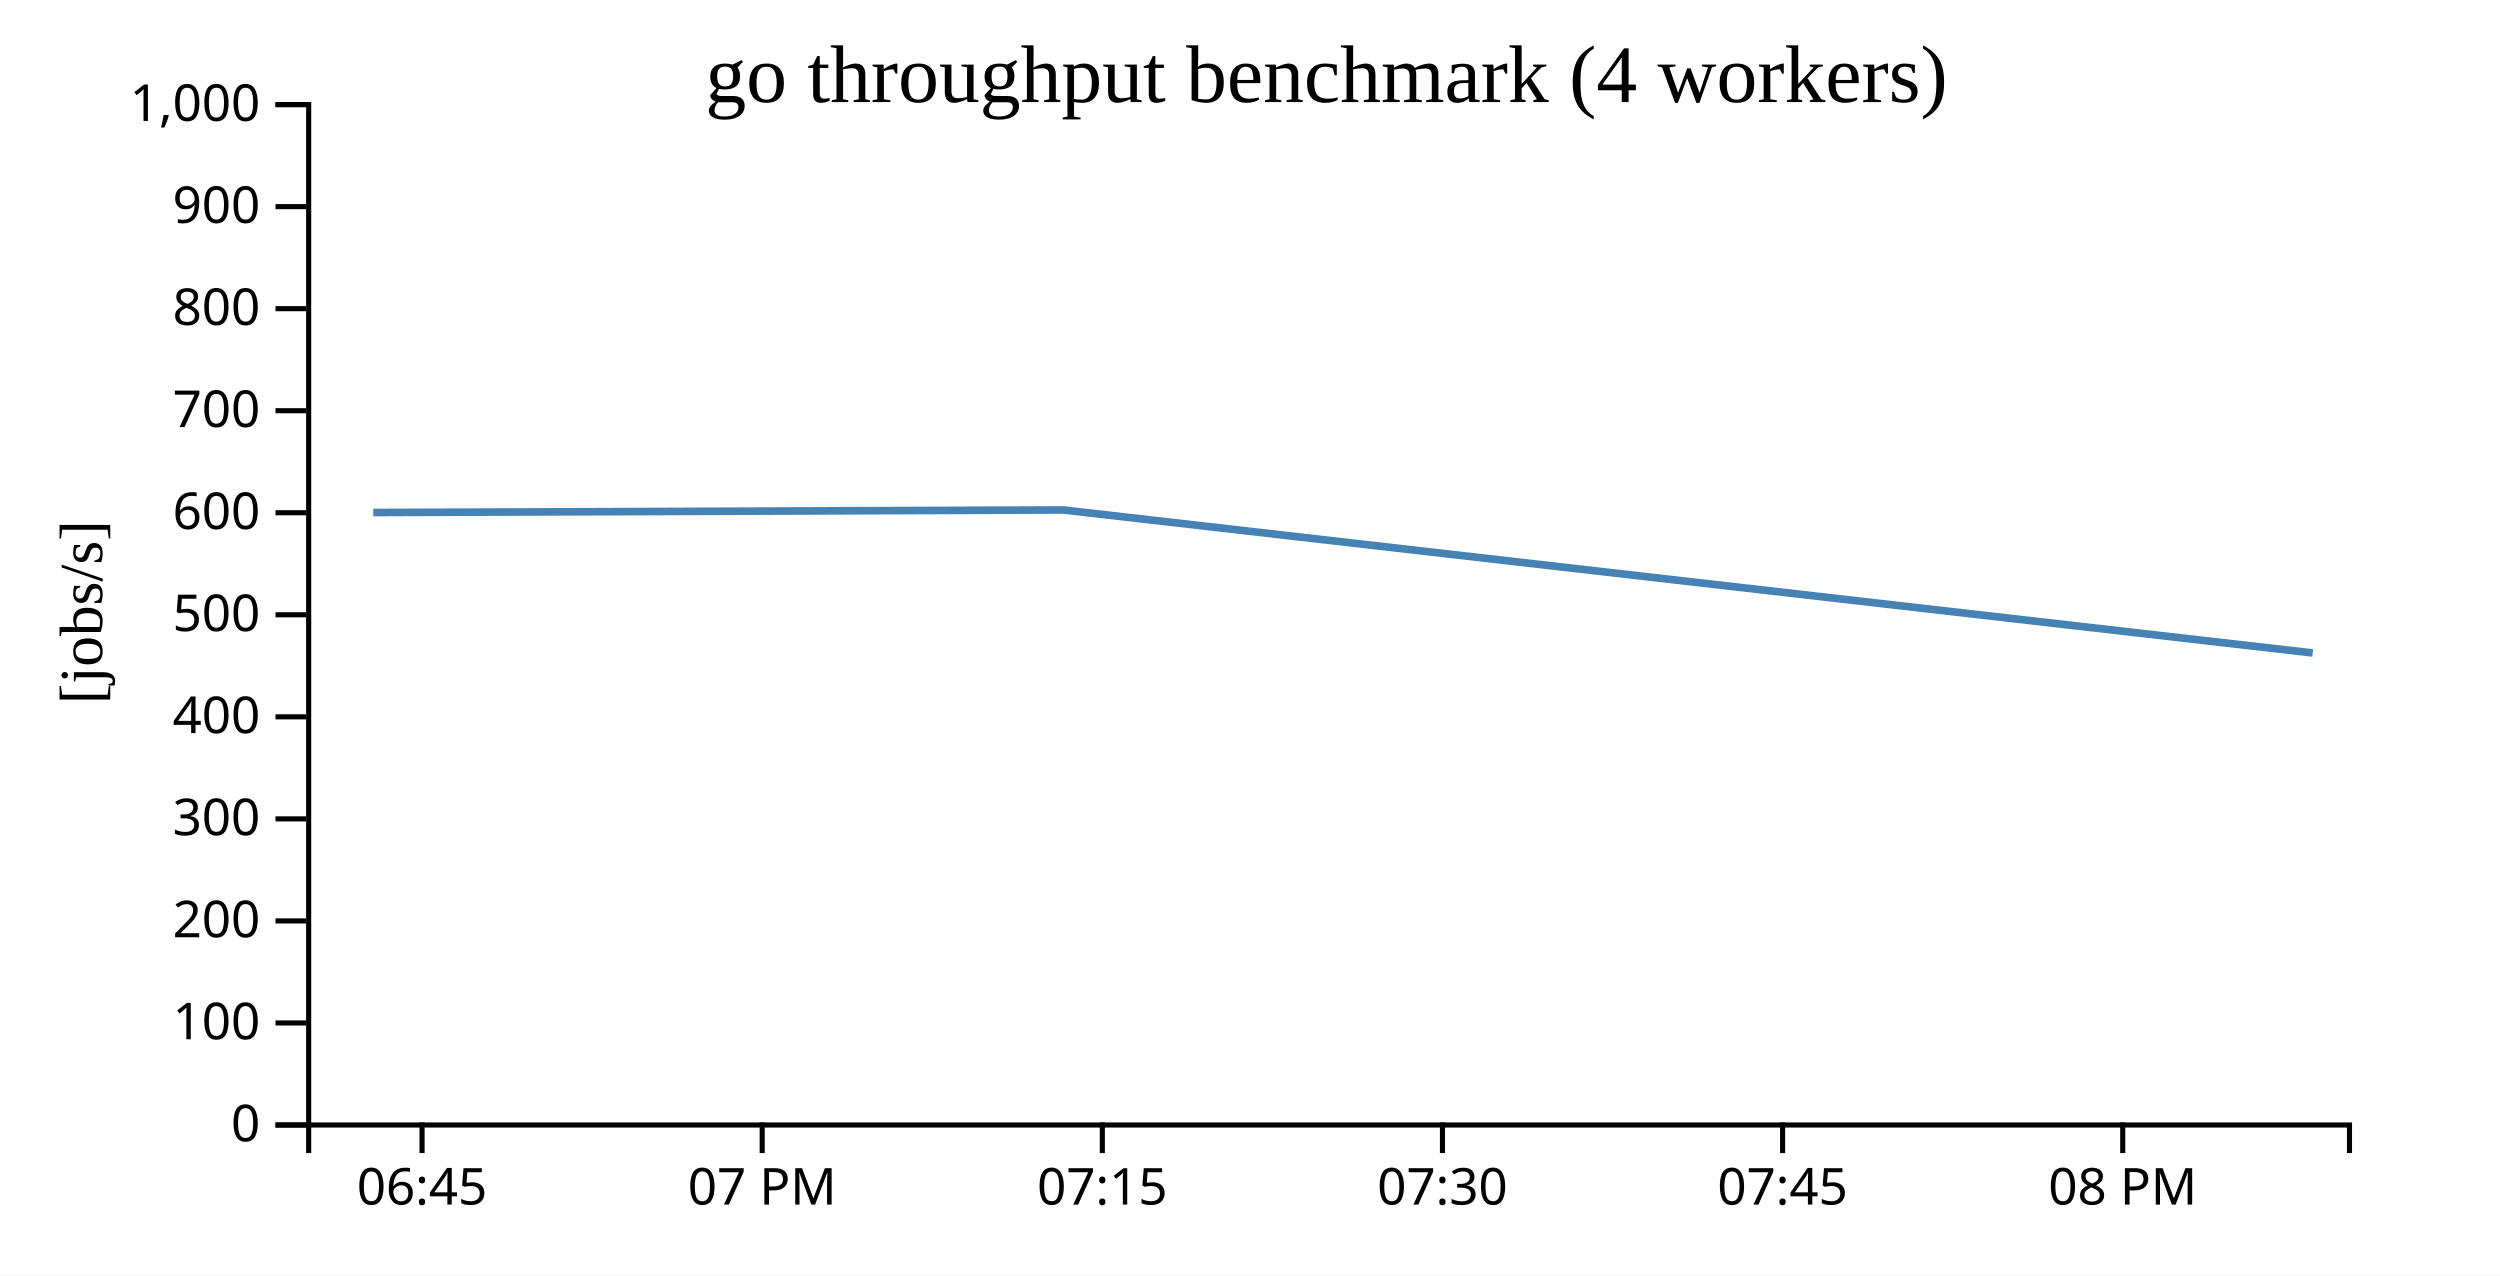
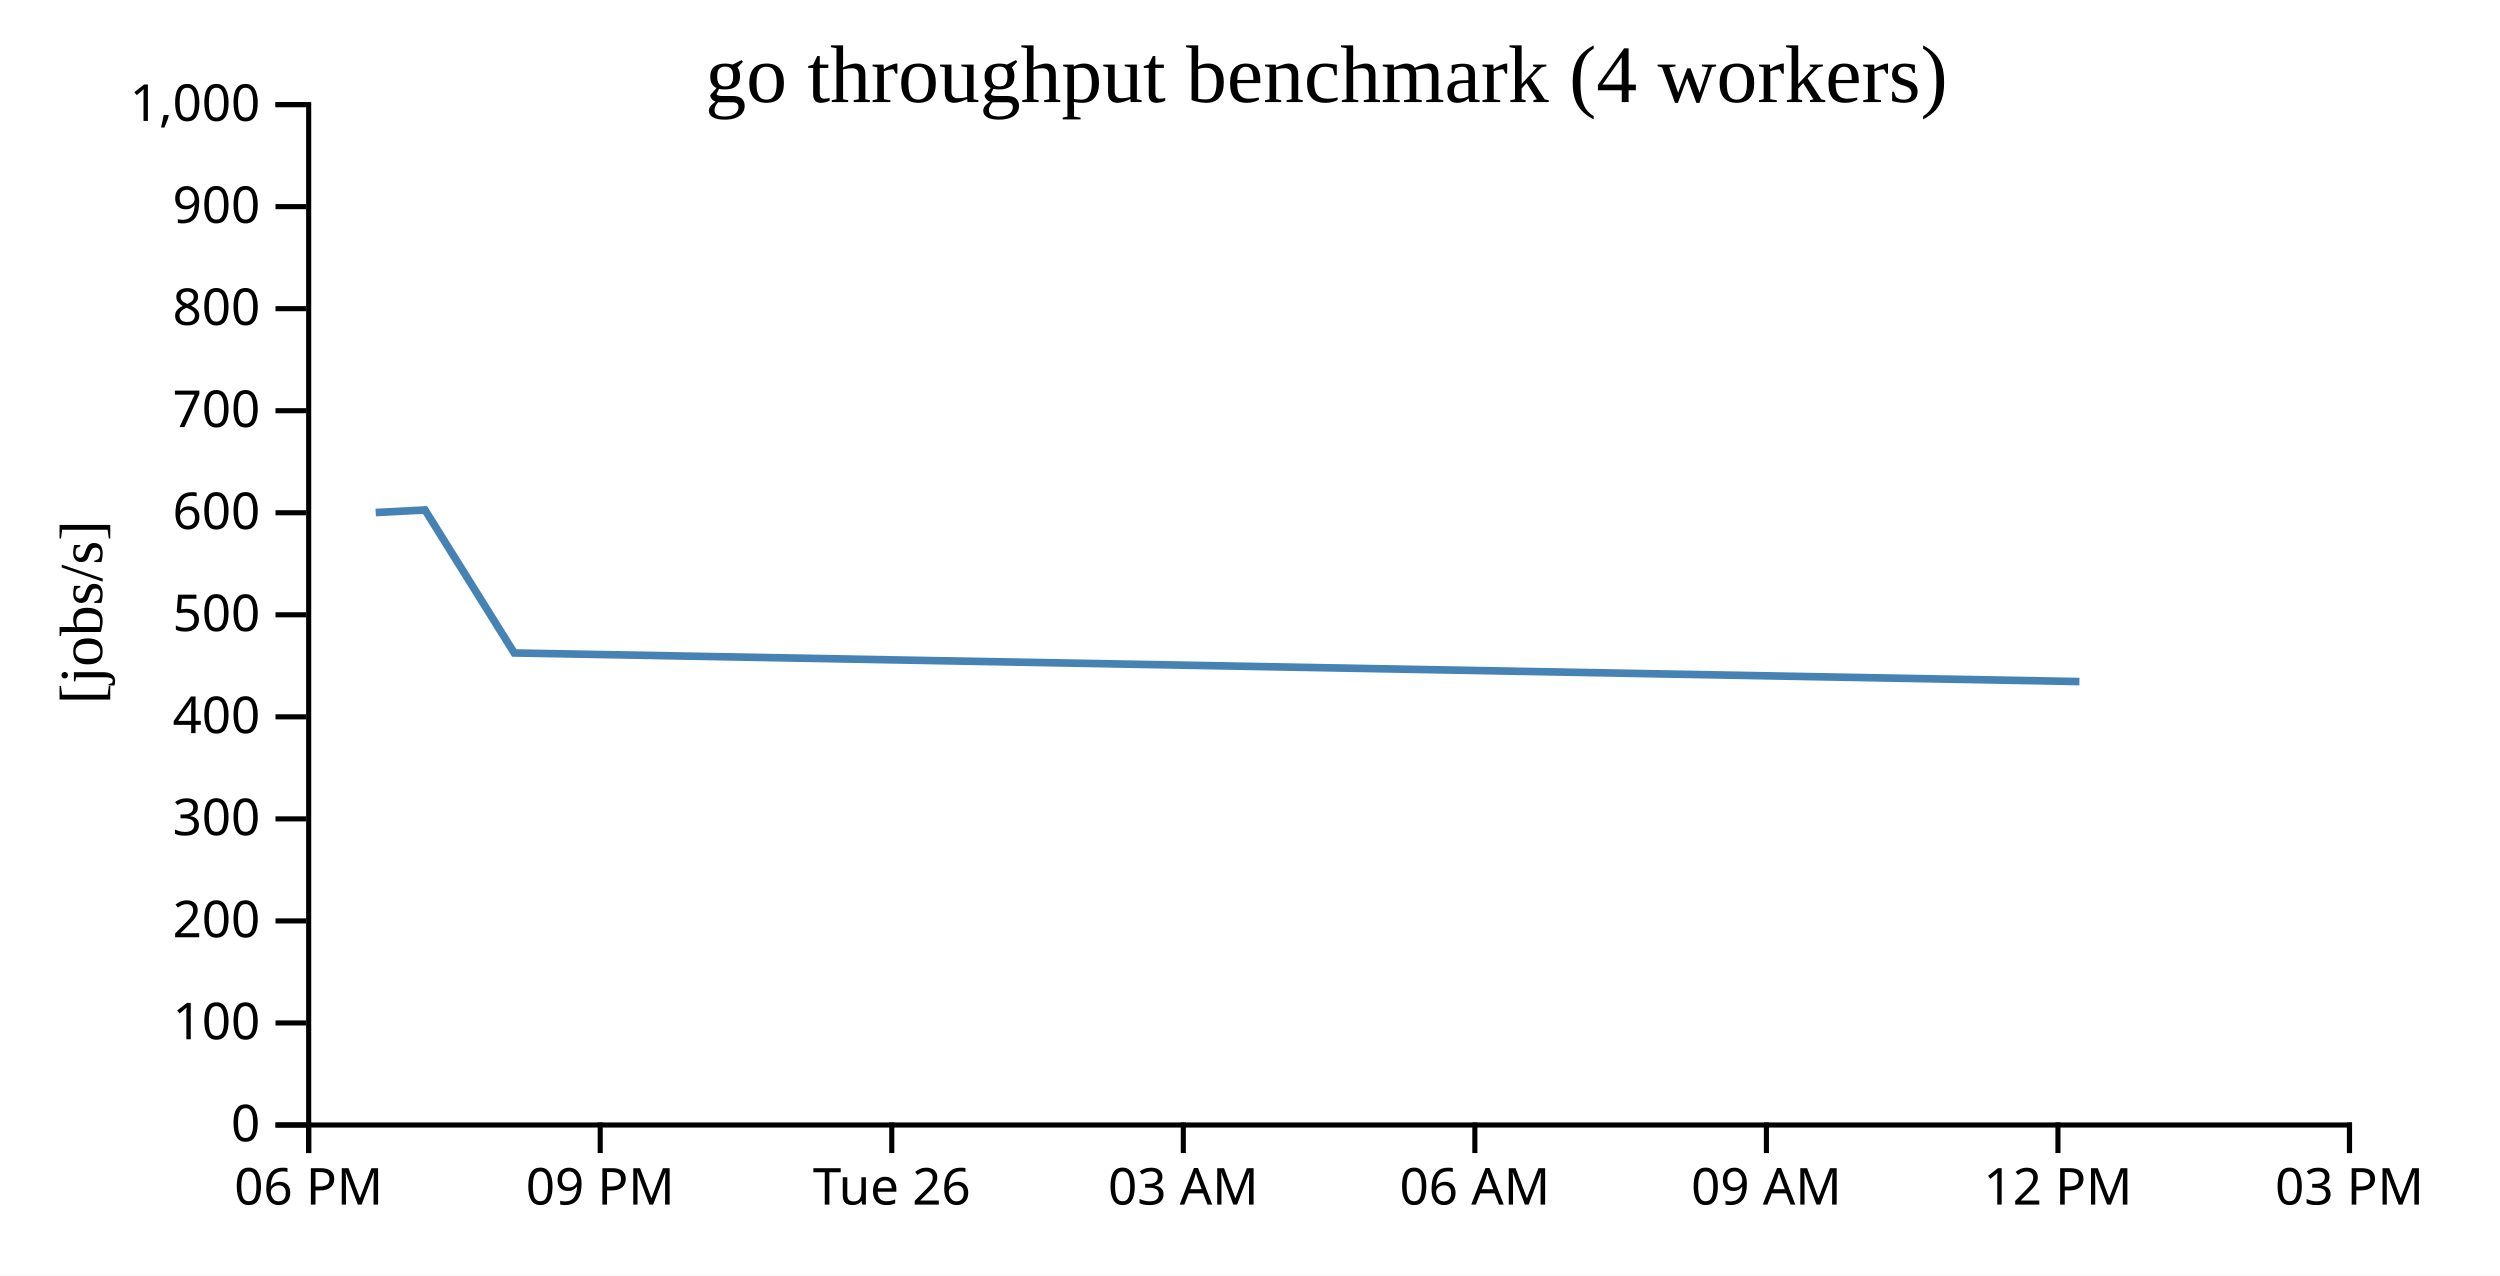
<svg xmlns="http://www.w3.org/2000/svg" width="490" height="250">
  <rect width="100%" height="100%" fill="white" />
  <g transform="translate(60,20)">
    <g transform="translate(0,200)" fill="none" font-size="10" font-family="sans-serif" text-anchor="middle">
      <path class="domain" stroke="currentColor" d="M0.5,6V0.5H400.5V6" />
-       <g class="tick" opacity="1" transform="translate(22.72222,0)">
+       <g class="tick" opacity="1" transform="translate(0.5,0)">
        <line stroke="currentColor" y2="6" />
-         <text fill="currentColor" y="9" dy="0.71em">06:45</text>
+         <text fill="currentColor" y="9" dy="0.71em">06 PM</text>
      </g>
-       <g class="tick" opacity="1" transform="translate(89.38889,0)">
+       <g class="tick" opacity="1" transform="translate(57.64286,0)">
        <line stroke="currentColor" y2="6" />
-         <text fill="currentColor" y="9" dy="0.71em">07 PM</text>
+         <text fill="currentColor" y="9" dy="0.71em">09 PM</text>
      </g>
-       <g class="tick" opacity="1" transform="translate(156.0556,0)">
+       <g class="tick" opacity="1" transform="translate(114.7857,0)">
        <line stroke="currentColor" y2="6" />
-         <text fill="currentColor" y="9" dy="0.71em">07:15</text>
+         <text fill="currentColor" y="9" dy="0.71em">Tue 26</text>
      </g>
-       <g class="tick" opacity="1" transform="translate(222.7222,0)">
+       <g class="tick" opacity="1" transform="translate(171.9286,0)">
        <line stroke="currentColor" y2="6" />
-         <text fill="currentColor" y="9" dy="0.71em">07:30</text>
+         <text fill="currentColor" y="9" dy="0.71em">03 AM</text>
      </g>
-       <g class="tick" opacity="1" transform="translate(289.3889,0)">
+       <g class="tick" opacity="1" transform="translate(229.0714,0)">
        <line stroke="currentColor" y2="6" />
-         <text fill="currentColor" y="9" dy="0.71em">07:45</text>
+         <text fill="currentColor" y="9" dy="0.71em">06 AM</text>
      </g>
-       <g class="tick" opacity="1" transform="translate(356.0556,0)">
+       <g class="tick" opacity="1" transform="translate(286.2143,0)">
        <line stroke="currentColor" y2="6" />
-         <text fill="currentColor" y="9" dy="0.71em">08 PM</text>
+         <text fill="currentColor" y="9" dy="0.71em">09 AM</text>
+       </g>
+       <g class="tick" opacity="1" transform="translate(343.3571,0)">
+         <line stroke="currentColor" y2="6" />
+         <text fill="currentColor" y="9" dy="0.71em">12 PM</text>
+       </g>
+       <g class="tick" opacity="1" transform="translate(400.5,0)">
+         <line stroke="currentColor" y2="6" />
+         <text fill="currentColor" y="9" dy="0.71em">03 PM</text>
      </g>
    </g>
    <g fill="none" font-size="10" font-family="sans-serif" text-anchor="end">
      <path class="domain" stroke="currentColor" d="M-6,200.5H0.5V0.5H-6" />
      <g class="tick" opacity="1" transform="translate(0,200.5)">
        <line stroke="currentColor" x2="-6" />
        <text fill="currentColor" x="-9" dy="0.32em">0</text>
      </g>
      <g class="tick" opacity="1" transform="translate(0,180.5)">
        <line stroke="currentColor" x2="-6" />
        <text fill="currentColor" x="-9" dy="0.32em">100</text>
      </g>
      <g class="tick" opacity="1" transform="translate(0,160.5)">
        <line stroke="currentColor" x2="-6" />
        <text fill="currentColor" x="-9" dy="0.32em">200</text>
      </g>
      <g class="tick" opacity="1" transform="translate(0,140.5)">
        <line stroke="currentColor" x2="-6" />
        <text fill="currentColor" x="-9" dy="0.32em">300</text>
      </g>
      <g class="tick" opacity="1" transform="translate(0,120.5)">
        <line stroke="currentColor" x2="-6" />
        <text fill="currentColor" x="-9" dy="0.32em">400</text>
      </g>
      <g class="tick" opacity="1" transform="translate(0,100.5)">
        <line stroke="currentColor" x2="-6" />
        <text fill="currentColor" x="-9" dy="0.32em">500</text>
      </g>
      <g class="tick" opacity="1" transform="translate(0,80.5)">
        <line stroke="currentColor" x2="-6" />
        <text fill="currentColor" x="-9" dy="0.32em">600</text>
      </g>
      <g class="tick" opacity="1" transform="translate(0,60.5)">
        <line stroke="currentColor" x2="-6" />
        <text fill="currentColor" x="-9" dy="0.32em">700</text>
      </g>
      <g class="tick" opacity="1" transform="translate(0,40.5)">
        <line stroke="currentColor" x2="-6" />
        <text fill="currentColor" x="-9" dy="0.32em">800</text>
      </g>
      <g class="tick" opacity="1" transform="translate(0,20.5)">
        <line stroke="currentColor" x2="-6" />
        <text fill="currentColor" x="-9" dy="0.32em">900</text>
      </g>
      <g class="tick" opacity="1" transform="translate(0,0.5)">
        <line stroke="currentColor" x2="-6" />
        <text fill="currentColor" x="-9" dy="0.32em">1,000</text>
      </g>
    </g>
    <text text-anchor="middle" style="font-size: 12px" transform="rotate(-90)" y="-40" x="-100">[jobs/s]</text>
    <text text-anchor="middle" style="font-size: 16px" y="0" x="200">go throughput benchmark (4 workers)</text>
-     <path fill="none" stroke="steelblue" stroke-width="1.5" d="M13.158,80.454L148.389,79.952L393.296,107.983" />
+     <path fill="none" stroke="steelblue" stroke-width="1.5" d="M13.638,80.454L23.298,79.952L40.791,107.983L347.565,113.588" />
  </g>
</svg>
